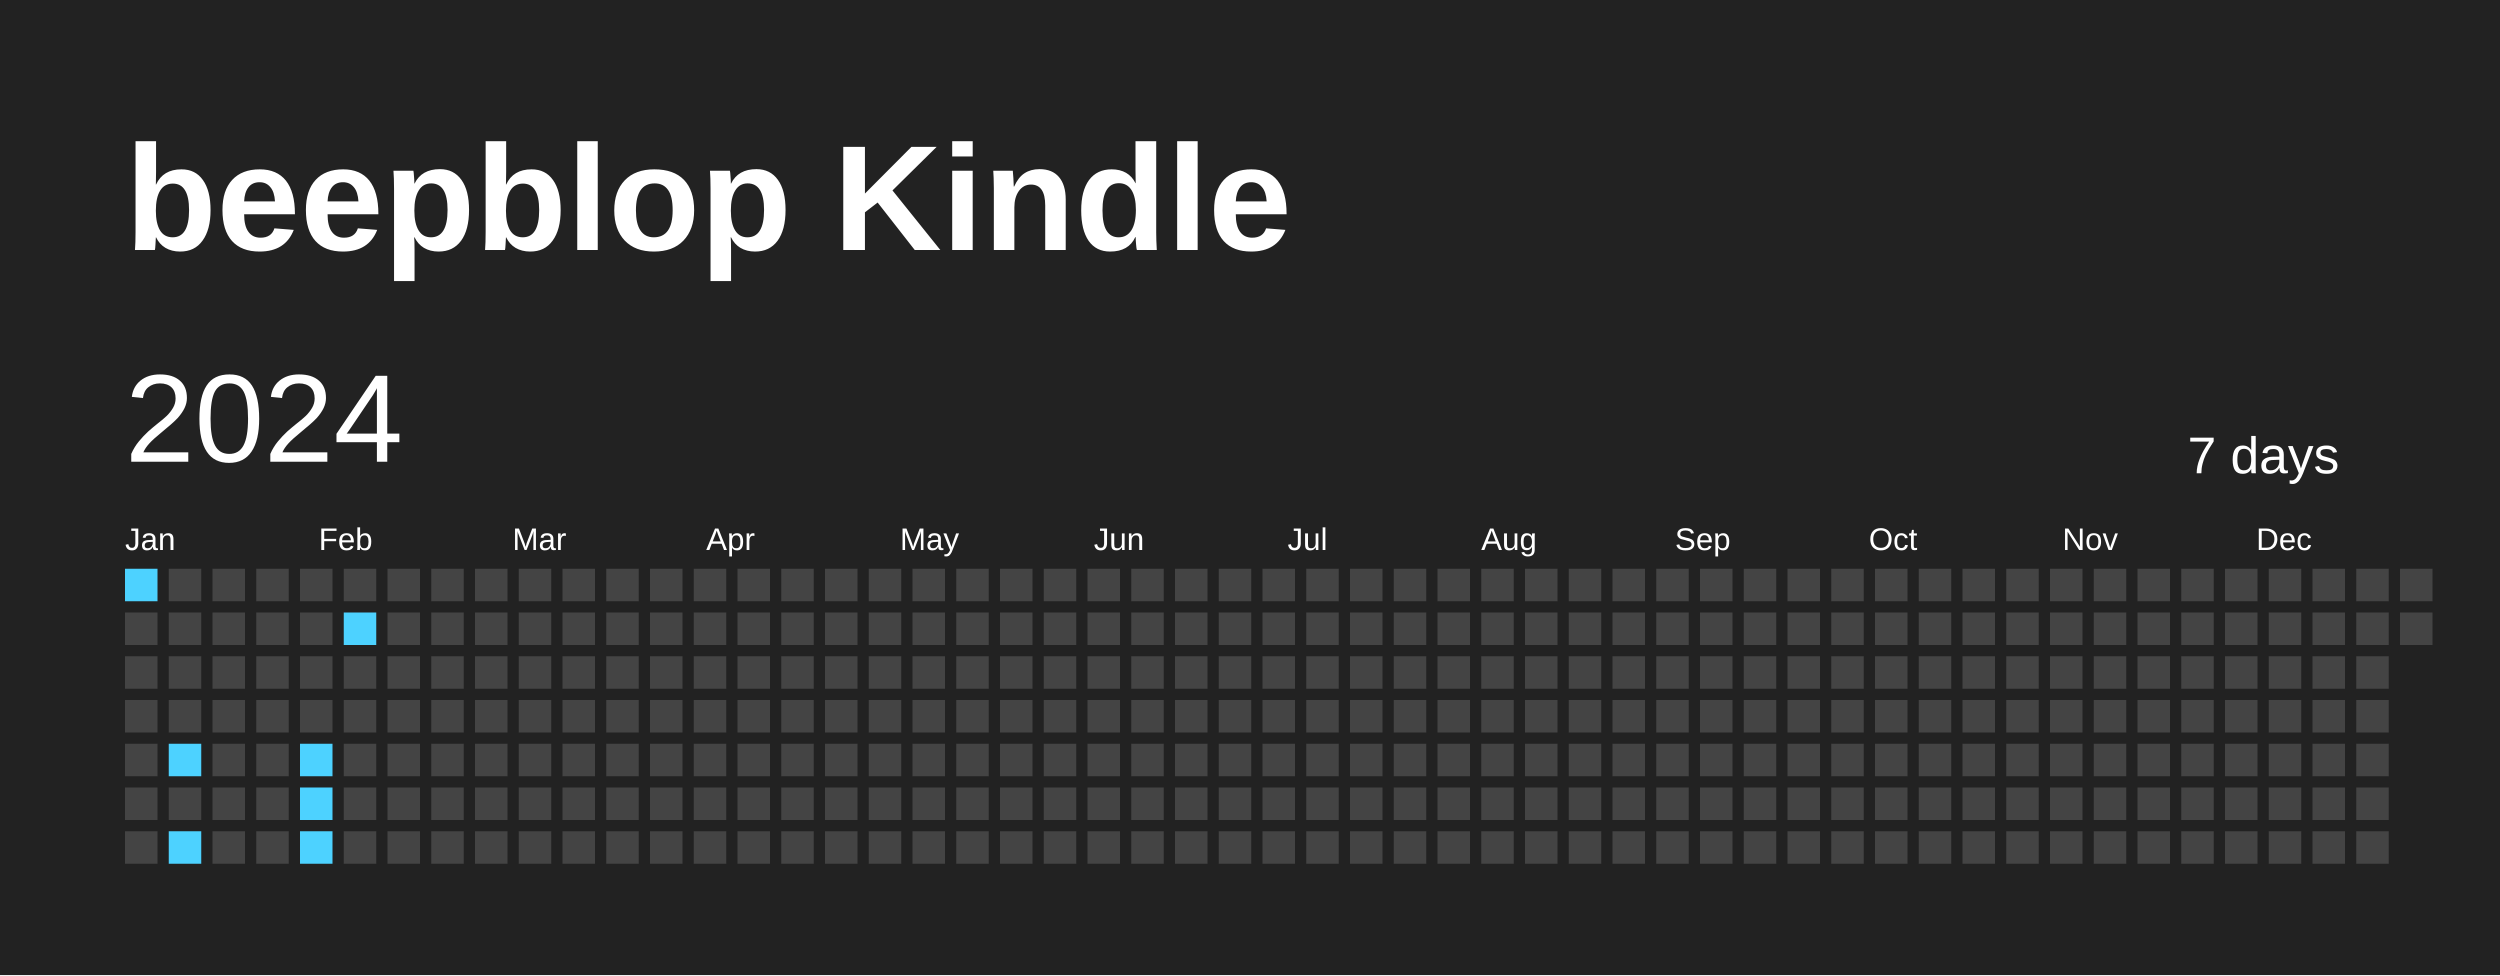
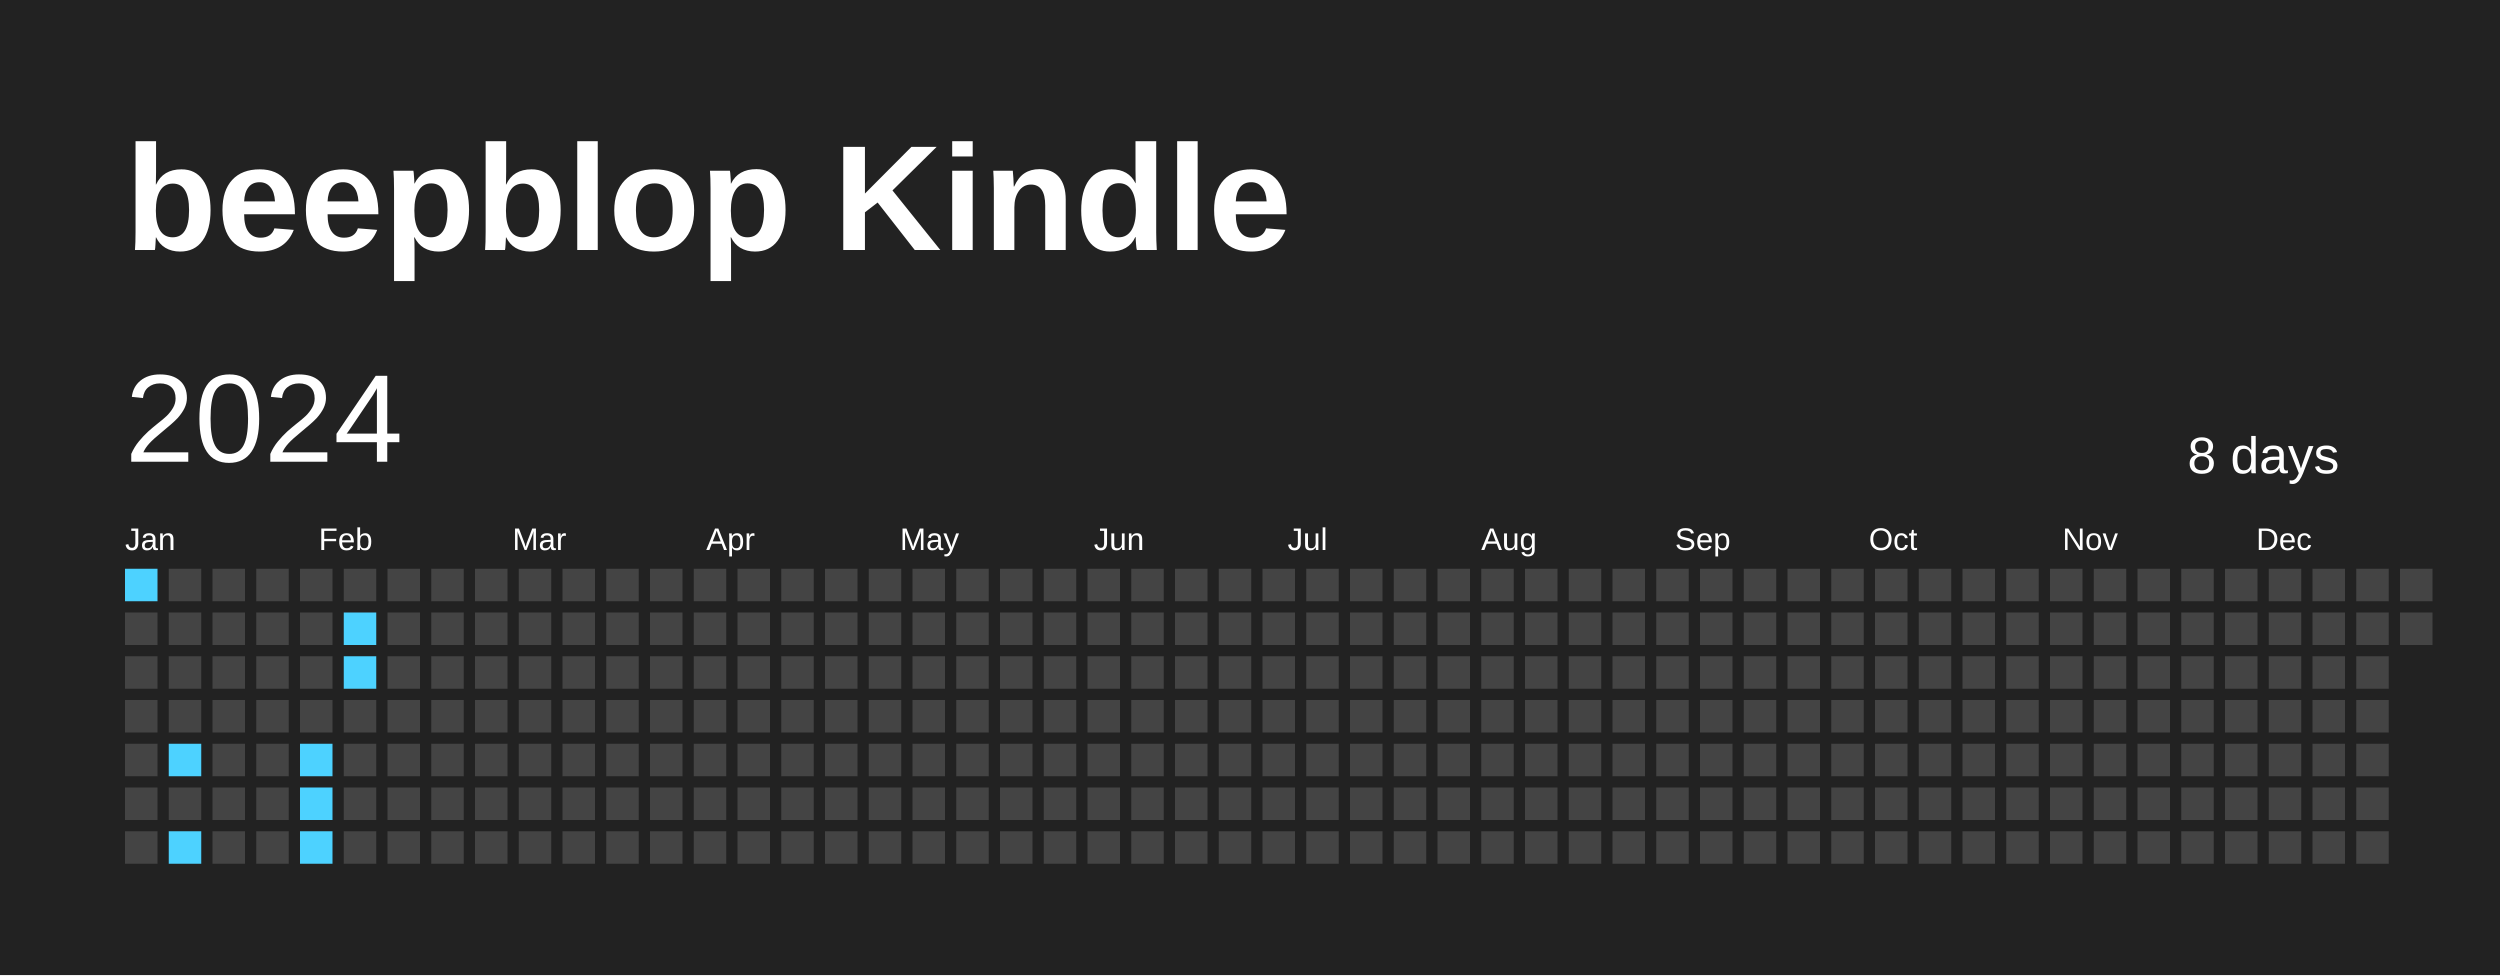
<svg xmlns="http://www.w3.org/2000/svg" baseProfile="full" height="78mm" version="1.1" viewBox="0,0,200,78" width="200mm">
  <defs />
  <rect fill="#222222" height="78" width="200" x="0" y="0" />
  <text fill="#FFFFFF" style="font-size:12px; font-family:Arial; font-weight:bold;" x="10" y="20">beepblop Kindle</text>
  <text dominant-baseline="hanging" fill="#FFFFFF" style="font-size:10.0px; font-family:Arial;" x="10" y="30">2024</text>
-   <text dominant-baseline="hanging" fill="#FFFFFF" style="font-size:4.125px; font-family:Arial;" x="175" y="35">7 days</text>
+   <text dominant-baseline="hanging" fill="#FFFFFF" style="font-size:4.125px; font-family:Arial;" x="175" y="35">8 days</text>
  <text fill="#FFFFFF" style="font-size:2.5px; font-family:Arial" x="10.0" y="44">Jan</text>
  <text fill="#FFFFFF" style="font-size:2.5px; font-family:Arial" x="25.5" y="44">Feb</text>
  <text fill="#FFFFFF" style="font-size:2.5px; font-family:Arial" x="41.0" y="44">Mar</text>
  <text fill="#FFFFFF" style="font-size:2.5px; font-family:Arial" x="56.5" y="44">Apr</text>
  <text fill="#FFFFFF" style="font-size:2.5px; font-family:Arial" x="72.0" y="44">May</text>
  <text fill="#FFFFFF" style="font-size:2.5px; font-family:Arial" x="87.5" y="44">Jun</text>
  <text fill="#FFFFFF" style="font-size:2.5px; font-family:Arial" x="103.0" y="44">Jul</text>
  <text fill="#FFFFFF" style="font-size:2.5px; font-family:Arial" x="118.5" y="44">Aug</text>
  <text fill="#FFFFFF" style="font-size:2.5px; font-family:Arial" x="134.0" y="44">Sep</text>
  <text fill="#FFFFFF" style="font-size:2.5px; font-family:Arial" x="149.5" y="44">Oct</text>
  <text fill="#FFFFFF" style="font-size:2.5px; font-family:Arial" x="165.0" y="44">Nov</text>
  <text fill="#FFFFFF" style="font-size:2.5px; font-family:Arial" x="180.5" y="44">Dec</text>
  <rect fill="#4DD2FF" height="2.6" width="2.6" x="10.0" y="45.5" />
  <rect fill="#444444" height="2.6" width="2.6" x="10.0" y="49.0" />
  <rect fill="#444444" height="2.6" width="2.6" x="10.0" y="52.5" />
  <rect fill="#444444" height="2.6" width="2.6" x="10.0" y="56.0" />
  <rect fill="#444444" height="2.6" width="2.6" x="10.0" y="59.5" />
  <rect fill="#444444" height="2.6" width="2.6" x="10.0" y="63.0" />
  <rect fill="#444444" height="2.6" width="2.6" x="10.0" y="66.5" />
  <rect fill="#444444" height="2.6" width="2.6" x="13.5" y="45.5" />
  <rect fill="#444444" height="2.6" width="2.6" x="13.5" y="49.0" />
  <rect fill="#444444" height="2.6" width="2.6" x="13.5" y="52.5" />
  <rect fill="#444444" height="2.6" width="2.6" x="13.5" y="56.0" />
  <rect fill="#4DD2FF" height="2.6" width="2.6" x="13.5" y="59.5" />
  <rect fill="#444444" height="2.6" width="2.6" x="13.5" y="63.0" />
  <rect fill="#4DD2FF" height="2.6" width="2.6" x="13.5" y="66.5" />
  <rect fill="#444444" height="2.6" width="2.6" x="17.0" y="45.5" />
  <rect fill="#444444" height="2.6" width="2.6" x="17.0" y="49.0" />
  <rect fill="#444444" height="2.6" width="2.6" x="17.0" y="52.5" />
  <rect fill="#444444" height="2.6" width="2.6" x="17.0" y="56.0" />
  <rect fill="#444444" height="2.6" width="2.6" x="17.0" y="59.5" />
  <rect fill="#444444" height="2.6" width="2.6" x="17.0" y="63.0" />
  <rect fill="#444444" height="2.6" width="2.6" x="17.0" y="66.5" />
  <rect fill="#444444" height="2.6" width="2.6" x="20.5" y="45.5" />
  <rect fill="#444444" height="2.6" width="2.6" x="20.5" y="49.0" />
  <rect fill="#444444" height="2.6" width="2.6" x="20.5" y="52.5" />
  <rect fill="#444444" height="2.6" width="2.6" x="20.5" y="56.0" />
  <rect fill="#444444" height="2.6" width="2.6" x="20.5" y="59.5" />
  <rect fill="#444444" height="2.6" width="2.6" x="20.5" y="63.0" />
  <rect fill="#444444" height="2.6" width="2.6" x="20.5" y="66.5" />
  <rect fill="#444444" height="2.6" width="2.6" x="24.0" y="45.5" />
  <rect fill="#444444" height="2.6" width="2.6" x="24.0" y="49.0" />
  <rect fill="#444444" height="2.6" width="2.6" x="24.0" y="52.5" />
  <rect fill="#444444" height="2.6" width="2.6" x="24.0" y="56.0" />
  <rect fill="#4DD2FF" height="2.6" width="2.6" x="24.0" y="59.5" />
  <rect fill="#4DD2FF" height="2.6" width="2.6" x="24.0" y="63.0" />
  <rect fill="#4DD2FF" height="2.6" width="2.6" x="24.0" y="66.5" />
  <rect fill="#444444" height="2.6" width="2.6" x="27.5" y="45.5" />
  <rect fill="#4DD2FF" height="2.6" width="2.6" x="27.5" y="49.0" />
-   <rect fill="#444444" height="2.6" width="2.6" x="27.5" y="52.5" />
+   <rect fill="#4DD2FF" height="2.6" width="2.6" x="27.5" y="52.5" />
  <rect fill="#444444" height="2.6" width="2.6" x="27.5" y="56.0" />
  <rect fill="#444444" height="2.6" width="2.6" x="27.5" y="59.5" />
  <rect fill="#444444" height="2.6" width="2.6" x="27.5" y="63.0" />
  <rect fill="#444444" height="2.6" width="2.6" x="27.5" y="66.5" />
  <rect fill="#444444" height="2.6" width="2.6" x="31.0" y="45.5" />
  <rect fill="#444444" height="2.6" width="2.6" x="31.0" y="49.0" />
  <rect fill="#444444" height="2.6" width="2.6" x="31.0" y="52.5" />
  <rect fill="#444444" height="2.6" width="2.6" x="31.0" y="56.0" />
  <rect fill="#444444" height="2.6" width="2.6" x="31.0" y="59.5" />
  <rect fill="#444444" height="2.6" width="2.6" x="31.0" y="63.0" />
  <rect fill="#444444" height="2.6" width="2.6" x="31.0" y="66.5" />
  <rect fill="#444444" height="2.6" width="2.6" x="34.5" y="45.5" />
  <rect fill="#444444" height="2.6" width="2.6" x="34.5" y="49.0" />
  <rect fill="#444444" height="2.6" width="2.6" x="34.5" y="52.5" />
  <rect fill="#444444" height="2.6" width="2.6" x="34.5" y="56.0" />
  <rect fill="#444444" height="2.6" width="2.6" x="34.5" y="59.5" />
  <rect fill="#444444" height="2.6" width="2.6" x="34.5" y="63.0" />
  <rect fill="#444444" height="2.6" width="2.6" x="34.5" y="66.5" />
  <rect fill="#444444" height="2.6" width="2.6" x="38.0" y="45.5" />
  <rect fill="#444444" height="2.6" width="2.6" x="38.0" y="49.0" />
  <rect fill="#444444" height="2.6" width="2.6" x="38.0" y="52.5" />
  <rect fill="#444444" height="2.6" width="2.6" x="38.0" y="56.0" />
  <rect fill="#444444" height="2.6" width="2.6" x="38.0" y="59.5" />
  <rect fill="#444444" height="2.6" width="2.6" x="38.0" y="63.0" />
  <rect fill="#444444" height="2.6" width="2.6" x="38.0" y="66.5" />
  <rect fill="#444444" height="2.6" width="2.6" x="41.5" y="45.5" />
  <rect fill="#444444" height="2.6" width="2.6" x="41.5" y="49.0" />
  <rect fill="#444444" height="2.6" width="2.6" x="41.5" y="52.5" />
  <rect fill="#444444" height="2.6" width="2.6" x="41.5" y="56.0" />
  <rect fill="#444444" height="2.6" width="2.6" x="41.5" y="59.5" />
  <rect fill="#444444" height="2.6" width="2.6" x="41.5" y="63.0" />
  <rect fill="#444444" height="2.6" width="2.6" x="41.5" y="66.5" />
  <rect fill="#444444" height="2.6" width="2.6" x="45.0" y="45.5" />
  <rect fill="#444444" height="2.6" width="2.6" x="45.0" y="49.0" />
  <rect fill="#444444" height="2.6" width="2.6" x="45.0" y="52.5" />
  <rect fill="#444444" height="2.6" width="2.6" x="45.0" y="56.0" />
  <rect fill="#444444" height="2.6" width="2.6" x="45.0" y="59.5" />
  <rect fill="#444444" height="2.6" width="2.6" x="45.0" y="63.0" />
  <rect fill="#444444" height="2.6" width="2.6" x="45.0" y="66.5" />
  <rect fill="#444444" height="2.6" width="2.6" x="48.5" y="45.5" />
  <rect fill="#444444" height="2.6" width="2.6" x="48.5" y="49.0" />
  <rect fill="#444444" height="2.6" width="2.6" x="48.5" y="52.5" />
  <rect fill="#444444" height="2.6" width="2.6" x="48.5" y="56.0" />
  <rect fill="#444444" height="2.6" width="2.6" x="48.5" y="59.5" />
  <rect fill="#444444" height="2.6" width="2.6" x="48.5" y="63.0" />
  <rect fill="#444444" height="2.6" width="2.6" x="48.5" y="66.5" />
  <rect fill="#444444" height="2.6" width="2.6" x="52.0" y="45.5" />
  <rect fill="#444444" height="2.6" width="2.6" x="52.0" y="49.0" />
  <rect fill="#444444" height="2.6" width="2.6" x="52.0" y="52.5" />
  <rect fill="#444444" height="2.6" width="2.6" x="52.0" y="56.0" />
  <rect fill="#444444" height="2.6" width="2.6" x="52.0" y="59.5" />
  <rect fill="#444444" height="2.6" width="2.6" x="52.0" y="63.0" />
  <rect fill="#444444" height="2.6" width="2.6" x="52.0" y="66.5" />
  <rect fill="#444444" height="2.6" width="2.6" x="55.5" y="45.5" />
  <rect fill="#444444" height="2.6" width="2.6" x="55.5" y="49.0" />
  <rect fill="#444444" height="2.6" width="2.6" x="55.5" y="52.5" />
  <rect fill="#444444" height="2.6" width="2.6" x="55.5" y="56.0" />
  <rect fill="#444444" height="2.6" width="2.6" x="55.5" y="59.5" />
  <rect fill="#444444" height="2.6" width="2.6" x="55.5" y="63.0" />
  <rect fill="#444444" height="2.6" width="2.6" x="55.5" y="66.5" />
  <rect fill="#444444" height="2.6" width="2.6" x="59.0" y="45.5" />
  <rect fill="#444444" height="2.6" width="2.6" x="59.0" y="49.0" />
  <rect fill="#444444" height="2.6" width="2.6" x="59.0" y="52.5" />
  <rect fill="#444444" height="2.6" width="2.6" x="59.0" y="56.0" />
  <rect fill="#444444" height="2.6" width="2.6" x="59.0" y="59.5" />
  <rect fill="#444444" height="2.6" width="2.6" x="59.0" y="63.0" />
  <rect fill="#444444" height="2.6" width="2.6" x="59.0" y="66.5" />
  <rect fill="#444444" height="2.6" width="2.6" x="62.5" y="45.5" />
  <rect fill="#444444" height="2.6" width="2.6" x="62.5" y="49.0" />
  <rect fill="#444444" height="2.6" width="2.6" x="62.5" y="52.5" />
  <rect fill="#444444" height="2.6" width="2.6" x="62.5" y="56.0" />
  <rect fill="#444444" height="2.6" width="2.6" x="62.5" y="59.5" />
  <rect fill="#444444" height="2.6" width="2.6" x="62.5" y="63.0" />
  <rect fill="#444444" height="2.6" width="2.6" x="62.5" y="66.5" />
  <rect fill="#444444" height="2.6" width="2.6" x="66.0" y="45.5" />
  <rect fill="#444444" height="2.6" width="2.6" x="66.0" y="49.0" />
  <rect fill="#444444" height="2.6" width="2.6" x="66.0" y="52.5" />
  <rect fill="#444444" height="2.6" width="2.6" x="66.0" y="56.0" />
  <rect fill="#444444" height="2.6" width="2.6" x="66.0" y="59.5" />
  <rect fill="#444444" height="2.6" width="2.6" x="66.0" y="63.0" />
  <rect fill="#444444" height="2.6" width="2.6" x="66.0" y="66.5" />
  <rect fill="#444444" height="2.6" width="2.6" x="69.5" y="45.5" />
  <rect fill="#444444" height="2.6" width="2.6" x="69.5" y="49.0" />
  <rect fill="#444444" height="2.6" width="2.6" x="69.5" y="52.5" />
  <rect fill="#444444" height="2.6" width="2.6" x="69.5" y="56.0" />
  <rect fill="#444444" height="2.6" width="2.6" x="69.5" y="59.5" />
  <rect fill="#444444" height="2.6" width="2.6" x="69.5" y="63.0" />
  <rect fill="#444444" height="2.6" width="2.6" x="69.5" y="66.5" />
  <rect fill="#444444" height="2.6" width="2.6" x="73.0" y="45.5" />
  <rect fill="#444444" height="2.6" width="2.6" x="73.0" y="49.0" />
  <rect fill="#444444" height="2.6" width="2.6" x="73.0" y="52.5" />
  <rect fill="#444444" height="2.6" width="2.6" x="73.0" y="56.0" />
  <rect fill="#444444" height="2.6" width="2.6" x="73.0" y="59.5" />
  <rect fill="#444444" height="2.6" width="2.6" x="73.0" y="63.0" />
  <rect fill="#444444" height="2.6" width="2.6" x="73.0" y="66.5" />
  <rect fill="#444444" height="2.6" width="2.6" x="76.5" y="45.5" />
  <rect fill="#444444" height="2.6" width="2.6" x="76.5" y="49.0" />
  <rect fill="#444444" height="2.6" width="2.6" x="76.5" y="52.5" />
  <rect fill="#444444" height="2.6" width="2.6" x="76.5" y="56.0" />
  <rect fill="#444444" height="2.6" width="2.6" x="76.5" y="59.5" />
  <rect fill="#444444" height="2.6" width="2.6" x="76.5" y="63.0" />
  <rect fill="#444444" height="2.6" width="2.6" x="76.5" y="66.5" />
  <rect fill="#444444" height="2.6" width="2.6" x="80.0" y="45.5" />
  <rect fill="#444444" height="2.6" width="2.6" x="80.0" y="49.0" />
  <rect fill="#444444" height="2.6" width="2.6" x="80.0" y="52.5" />
  <rect fill="#444444" height="2.6" width="2.6" x="80.0" y="56.0" />
  <rect fill="#444444" height="2.6" width="2.6" x="80.0" y="59.5" />
  <rect fill="#444444" height="2.6" width="2.6" x="80.0" y="63.0" />
  <rect fill="#444444" height="2.6" width="2.6" x="80.0" y="66.5" />
  <rect fill="#444444" height="2.6" width="2.6" x="83.5" y="45.5" />
  <rect fill="#444444" height="2.6" width="2.6" x="83.5" y="49.0" />
  <rect fill="#444444" height="2.6" width="2.6" x="83.5" y="52.5" />
  <rect fill="#444444" height="2.6" width="2.6" x="83.5" y="56.0" />
  <rect fill="#444444" height="2.6" width="2.6" x="83.5" y="59.5" />
  <rect fill="#444444" height="2.6" width="2.6" x="83.5" y="63.0" />
  <rect fill="#444444" height="2.6" width="2.6" x="83.5" y="66.5" />
  <rect fill="#444444" height="2.6" width="2.6" x="87.0" y="45.5" />
  <rect fill="#444444" height="2.6" width="2.6" x="87.0" y="49.0" />
  <rect fill="#444444" height="2.6" width="2.6" x="87.0" y="52.5" />
  <rect fill="#444444" height="2.6" width="2.6" x="87.0" y="56.0" />
  <rect fill="#444444" height="2.6" width="2.6" x="87.0" y="59.5" />
  <rect fill="#444444" height="2.6" width="2.6" x="87.0" y="63.0" />
  <rect fill="#444444" height="2.6" width="2.6" x="87.0" y="66.5" />
  <rect fill="#444444" height="2.6" width="2.6" x="90.5" y="45.5" />
  <rect fill="#444444" height="2.6" width="2.6" x="90.5" y="49.0" />
  <rect fill="#444444" height="2.6" width="2.6" x="90.5" y="52.5" />
  <rect fill="#444444" height="2.6" width="2.6" x="90.5" y="56.0" />
  <rect fill="#444444" height="2.6" width="2.6" x="90.5" y="59.5" />
  <rect fill="#444444" height="2.6" width="2.6" x="90.5" y="63.0" />
  <rect fill="#444444" height="2.6" width="2.6" x="90.5" y="66.5" />
  <rect fill="#444444" height="2.6" width="2.6" x="94.0" y="45.5" />
  <rect fill="#444444" height="2.6" width="2.6" x="94.0" y="49.0" />
  <rect fill="#444444" height="2.6" width="2.6" x="94.0" y="52.5" />
  <rect fill="#444444" height="2.6" width="2.6" x="94.0" y="56.0" />
  <rect fill="#444444" height="2.6" width="2.6" x="94.0" y="59.5" />
  <rect fill="#444444" height="2.6" width="2.6" x="94.0" y="63.0" />
  <rect fill="#444444" height="2.6" width="2.6" x="94.0" y="66.5" />
  <rect fill="#444444" height="2.6" width="2.6" x="97.5" y="45.5" />
  <rect fill="#444444" height="2.6" width="2.6" x="97.5" y="49.0" />
  <rect fill="#444444" height="2.6" width="2.6" x="97.5" y="52.5" />
  <rect fill="#444444" height="2.6" width="2.6" x="97.5" y="56.0" />
  <rect fill="#444444" height="2.6" width="2.6" x="97.5" y="59.5" />
  <rect fill="#444444" height="2.6" width="2.6" x="97.5" y="63.0" />
  <rect fill="#444444" height="2.6" width="2.6" x="97.5" y="66.5" />
  <rect fill="#444444" height="2.6" width="2.6" x="101.0" y="45.5" />
  <rect fill="#444444" height="2.6" width="2.6" x="101.0" y="49.0" />
  <rect fill="#444444" height="2.6" width="2.6" x="101.0" y="52.5" />
  <rect fill="#444444" height="2.6" width="2.6" x="101.0" y="56.0" />
  <rect fill="#444444" height="2.6" width="2.6" x="101.0" y="59.5" />
  <rect fill="#444444" height="2.6" width="2.6" x="101.0" y="63.0" />
  <rect fill="#444444" height="2.6" width="2.6" x="101.0" y="66.5" />
  <rect fill="#444444" height="2.6" width="2.6" x="104.5" y="45.5" />
  <rect fill="#444444" height="2.6" width="2.6" x="104.5" y="49.0" />
  <rect fill="#444444" height="2.6" width="2.6" x="104.5" y="52.5" />
  <rect fill="#444444" height="2.6" width="2.6" x="104.5" y="56.0" />
  <rect fill="#444444" height="2.6" width="2.6" x="104.5" y="59.5" />
  <rect fill="#444444" height="2.6" width="2.6" x="104.5" y="63.0" />
  <rect fill="#444444" height="2.6" width="2.6" x="104.5" y="66.5" />
  <rect fill="#444444" height="2.6" width="2.6" x="108.0" y="45.5" />
  <rect fill="#444444" height="2.6" width="2.6" x="108.0" y="49.0" />
  <rect fill="#444444" height="2.6" width="2.6" x="108.0" y="52.5" />
  <rect fill="#444444" height="2.6" width="2.6" x="108.0" y="56.0" />
  <rect fill="#444444" height="2.6" width="2.6" x="108.0" y="59.5" />
  <rect fill="#444444" height="2.6" width="2.6" x="108.0" y="63.0" />
  <rect fill="#444444" height="2.6" width="2.6" x="108.0" y="66.5" />
  <rect fill="#444444" height="2.6" width="2.6" x="111.5" y="45.5" />
  <rect fill="#444444" height="2.6" width="2.6" x="111.5" y="49.0" />
  <rect fill="#444444" height="2.6" width="2.6" x="111.5" y="52.5" />
  <rect fill="#444444" height="2.6" width="2.6" x="111.5" y="56.0" />
  <rect fill="#444444" height="2.6" width="2.6" x="111.5" y="59.5" />
  <rect fill="#444444" height="2.6" width="2.6" x="111.5" y="63.0" />
  <rect fill="#444444" height="2.6" width="2.6" x="111.5" y="66.5" />
  <rect fill="#444444" height="2.6" width="2.6" x="115.0" y="45.5" />
  <rect fill="#444444" height="2.6" width="2.6" x="115.0" y="49.0" />
  <rect fill="#444444" height="2.6" width="2.6" x="115.0" y="52.5" />
  <rect fill="#444444" height="2.6" width="2.6" x="115.0" y="56.0" />
  <rect fill="#444444" height="2.6" width="2.6" x="115.0" y="59.5" />
  <rect fill="#444444" height="2.6" width="2.6" x="115.0" y="63.0" />
  <rect fill="#444444" height="2.6" width="2.6" x="115.0" y="66.5" />
  <rect fill="#444444" height="2.6" width="2.6" x="118.5" y="45.5" />
  <rect fill="#444444" height="2.6" width="2.6" x="118.5" y="49.0" />
  <rect fill="#444444" height="2.6" width="2.6" x="118.5" y="52.5" />
  <rect fill="#444444" height="2.6" width="2.6" x="118.5" y="56.0" />
  <rect fill="#444444" height="2.6" width="2.6" x="118.5" y="59.5" />
  <rect fill="#444444" height="2.6" width="2.6" x="118.5" y="63.0" />
  <rect fill="#444444" height="2.6" width="2.6" x="118.5" y="66.5" />
  <rect fill="#444444" height="2.6" width="2.6" x="122.0" y="45.5" />
  <rect fill="#444444" height="2.6" width="2.6" x="122.0" y="49.0" />
  <rect fill="#444444" height="2.6" width="2.6" x="122.0" y="52.5" />
  <rect fill="#444444" height="2.6" width="2.6" x="122.0" y="56.0" />
  <rect fill="#444444" height="2.6" width="2.6" x="122.0" y="59.5" />
  <rect fill="#444444" height="2.6" width="2.6" x="122.0" y="63.0" />
  <rect fill="#444444" height="2.6" width="2.6" x="122.0" y="66.5" />
  <rect fill="#444444" height="2.6" width="2.6" x="125.5" y="45.5" />
  <rect fill="#444444" height="2.6" width="2.6" x="125.5" y="49.0" />
  <rect fill="#444444" height="2.6" width="2.6" x="125.5" y="52.5" />
  <rect fill="#444444" height="2.6" width="2.6" x="125.5" y="56.0" />
  <rect fill="#444444" height="2.6" width="2.6" x="125.5" y="59.5" />
  <rect fill="#444444" height="2.6" width="2.6" x="125.5" y="63.0" />
  <rect fill="#444444" height="2.6" width="2.6" x="125.5" y="66.5" />
  <rect fill="#444444" height="2.6" width="2.6" x="129.0" y="45.5" />
  <rect fill="#444444" height="2.6" width="2.6" x="129.0" y="49.0" />
  <rect fill="#444444" height="2.6" width="2.6" x="129.0" y="52.5" />
  <rect fill="#444444" height="2.6" width="2.6" x="129.0" y="56.0" />
  <rect fill="#444444" height="2.6" width="2.6" x="129.0" y="59.5" />
  <rect fill="#444444" height="2.6" width="2.6" x="129.0" y="63.0" />
  <rect fill="#444444" height="2.6" width="2.6" x="129.0" y="66.5" />
  <rect fill="#444444" height="2.6" width="2.6" x="132.5" y="45.5" />
  <rect fill="#444444" height="2.6" width="2.6" x="132.5" y="49.0" />
  <rect fill="#444444" height="2.6" width="2.6" x="132.5" y="52.5" />
  <rect fill="#444444" height="2.6" width="2.6" x="132.5" y="56.0" />
  <rect fill="#444444" height="2.6" width="2.6" x="132.5" y="59.5" />
  <rect fill="#444444" height="2.6" width="2.6" x="132.5" y="63.0" />
  <rect fill="#444444" height="2.6" width="2.6" x="132.5" y="66.5" />
  <rect fill="#444444" height="2.6" width="2.6" x="136.0" y="45.5" />
  <rect fill="#444444" height="2.6" width="2.6" x="136.0" y="49.0" />
  <rect fill="#444444" height="2.6" width="2.6" x="136.0" y="52.5" />
  <rect fill="#444444" height="2.6" width="2.6" x="136.0" y="56.0" />
  <rect fill="#444444" height="2.6" width="2.6" x="136.0" y="59.5" />
  <rect fill="#444444" height="2.6" width="2.6" x="136.0" y="63.0" />
  <rect fill="#444444" height="2.6" width="2.6" x="136.0" y="66.5" />
  <rect fill="#444444" height="2.6" width="2.6" x="139.5" y="45.5" />
  <rect fill="#444444" height="2.6" width="2.6" x="139.5" y="49.0" />
  <rect fill="#444444" height="2.6" width="2.6" x="139.5" y="52.5" />
  <rect fill="#444444" height="2.6" width="2.6" x="139.5" y="56.0" />
  <rect fill="#444444" height="2.6" width="2.6" x="139.5" y="59.5" />
  <rect fill="#444444" height="2.6" width="2.6" x="139.5" y="63.0" />
  <rect fill="#444444" height="2.6" width="2.6" x="139.5" y="66.5" />
  <rect fill="#444444" height="2.6" width="2.6" x="143.0" y="45.5" />
  <rect fill="#444444" height="2.6" width="2.6" x="143.0" y="49.0" />
  <rect fill="#444444" height="2.6" width="2.6" x="143.0" y="52.5" />
  <rect fill="#444444" height="2.6" width="2.6" x="143.0" y="56.0" />
  <rect fill="#444444" height="2.6" width="2.6" x="143.0" y="59.5" />
  <rect fill="#444444" height="2.6" width="2.6" x="143.0" y="63.0" />
  <rect fill="#444444" height="2.6" width="2.6" x="143.0" y="66.5" />
  <rect fill="#444444" height="2.6" width="2.6" x="146.5" y="45.5" />
  <rect fill="#444444" height="2.6" width="2.6" x="146.5" y="49.0" />
  <rect fill="#444444" height="2.6" width="2.6" x="146.5" y="52.5" />
  <rect fill="#444444" height="2.6" width="2.6" x="146.5" y="56.0" />
  <rect fill="#444444" height="2.6" width="2.6" x="146.5" y="59.5" />
  <rect fill="#444444" height="2.6" width="2.6" x="146.5" y="63.0" />
  <rect fill="#444444" height="2.6" width="2.6" x="146.5" y="66.5" />
  <rect fill="#444444" height="2.6" width="2.6" x="150.0" y="45.5" />
  <rect fill="#444444" height="2.6" width="2.6" x="150.0" y="49.0" />
  <rect fill="#444444" height="2.6" width="2.6" x="150.0" y="52.5" />
  <rect fill="#444444" height="2.6" width="2.6" x="150.0" y="56.0" />
  <rect fill="#444444" height="2.6" width="2.6" x="150.0" y="59.5" />
  <rect fill="#444444" height="2.6" width="2.6" x="150.0" y="63.0" />
  <rect fill="#444444" height="2.6" width="2.6" x="150.0" y="66.5" />
  <rect fill="#444444" height="2.6" width="2.6" x="153.5" y="45.5" />
  <rect fill="#444444" height="2.6" width="2.6" x="153.5" y="49.0" />
  <rect fill="#444444" height="2.6" width="2.6" x="153.5" y="52.5" />
  <rect fill="#444444" height="2.6" width="2.6" x="153.5" y="56.0" />
  <rect fill="#444444" height="2.6" width="2.6" x="153.5" y="59.5" />
  <rect fill="#444444" height="2.6" width="2.6" x="153.5" y="63.0" />
  <rect fill="#444444" height="2.6" width="2.6" x="153.5" y="66.5" />
  <rect fill="#444444" height="2.6" width="2.6" x="157.0" y="45.5" />
  <rect fill="#444444" height="2.6" width="2.6" x="157.0" y="49.0" />
  <rect fill="#444444" height="2.6" width="2.6" x="157.0" y="52.5" />
  <rect fill="#444444" height="2.6" width="2.6" x="157.0" y="56.0" />
  <rect fill="#444444" height="2.6" width="2.6" x="157.0" y="59.5" />
  <rect fill="#444444" height="2.6" width="2.6" x="157.0" y="63.0" />
  <rect fill="#444444" height="2.6" width="2.6" x="157.0" y="66.5" />
  <rect fill="#444444" height="2.6" width="2.6" x="160.5" y="45.5" />
  <rect fill="#444444" height="2.6" width="2.6" x="160.5" y="49.0" />
  <rect fill="#444444" height="2.6" width="2.6" x="160.5" y="52.5" />
  <rect fill="#444444" height="2.6" width="2.6" x="160.5" y="56.0" />
  <rect fill="#444444" height="2.6" width="2.6" x="160.5" y="59.5" />
  <rect fill="#444444" height="2.6" width="2.6" x="160.5" y="63.0" />
  <rect fill="#444444" height="2.6" width="2.6" x="160.5" y="66.5" />
  <rect fill="#444444" height="2.6" width="2.6" x="164.0" y="45.5" />
  <rect fill="#444444" height="2.6" width="2.6" x="164.0" y="49.0" />
  <rect fill="#444444" height="2.6" width="2.6" x="164.0" y="52.5" />
  <rect fill="#444444" height="2.6" width="2.6" x="164.0" y="56.0" />
  <rect fill="#444444" height="2.6" width="2.6" x="164.0" y="59.5" />
  <rect fill="#444444" height="2.6" width="2.6" x="164.0" y="63.0" />
  <rect fill="#444444" height="2.6" width="2.6" x="164.0" y="66.5" />
  <rect fill="#444444" height="2.6" width="2.6" x="167.5" y="45.5" />
  <rect fill="#444444" height="2.6" width="2.6" x="167.5" y="49.0" />
  <rect fill="#444444" height="2.6" width="2.6" x="167.5" y="52.5" />
  <rect fill="#444444" height="2.6" width="2.6" x="167.5" y="56.0" />
  <rect fill="#444444" height="2.6" width="2.6" x="167.5" y="59.5" />
  <rect fill="#444444" height="2.6" width="2.6" x="167.5" y="63.0" />
  <rect fill="#444444" height="2.6" width="2.6" x="167.5" y="66.5" />
  <rect fill="#444444" height="2.6" width="2.6" x="171.0" y="45.5" />
  <rect fill="#444444" height="2.6" width="2.6" x="171.0" y="49.0" />
  <rect fill="#444444" height="2.6" width="2.6" x="171.0" y="52.5" />
  <rect fill="#444444" height="2.6" width="2.6" x="171.0" y="56.0" />
  <rect fill="#444444" height="2.6" width="2.6" x="171.0" y="59.5" />
  <rect fill="#444444" height="2.6" width="2.6" x="171.0" y="63.0" />
  <rect fill="#444444" height="2.6" width="2.6" x="171.0" y="66.5" />
  <rect fill="#444444" height="2.6" width="2.6" x="174.5" y="45.5" />
  <rect fill="#444444" height="2.6" width="2.6" x="174.5" y="49.0" />
  <rect fill="#444444" height="2.6" width="2.6" x="174.5" y="52.5" />
  <rect fill="#444444" height="2.6" width="2.6" x="174.5" y="56.0" />
  <rect fill="#444444" height="2.6" width="2.6" x="174.5" y="59.5" />
  <rect fill="#444444" height="2.6" width="2.6" x="174.5" y="63.0" />
  <rect fill="#444444" height="2.6" width="2.6" x="174.5" y="66.5" />
  <rect fill="#444444" height="2.6" width="2.6" x="178.0" y="45.5" />
  <rect fill="#444444" height="2.6" width="2.6" x="178.0" y="49.0" />
  <rect fill="#444444" height="2.6" width="2.6" x="178.0" y="52.5" />
  <rect fill="#444444" height="2.6" width="2.6" x="178.0" y="56.0" />
  <rect fill="#444444" height="2.6" width="2.6" x="178.0" y="59.5" />
  <rect fill="#444444" height="2.6" width="2.6" x="178.0" y="63.0" />
  <rect fill="#444444" height="2.6" width="2.6" x="178.0" y="66.5" />
  <rect fill="#444444" height="2.6" width="2.6" x="181.5" y="45.5" />
  <rect fill="#444444" height="2.6" width="2.6" x="181.5" y="49.0" />
  <rect fill="#444444" height="2.6" width="2.6" x="181.5" y="52.5" />
  <rect fill="#444444" height="2.6" width="2.6" x="181.5" y="56.0" />
  <rect fill="#444444" height="2.6" width="2.6" x="181.5" y="59.5" />
  <rect fill="#444444" height="2.6" width="2.6" x="181.5" y="63.0" />
  <rect fill="#444444" height="2.6" width="2.6" x="181.5" y="66.5" />
  <rect fill="#444444" height="2.6" width="2.6" x="185.0" y="45.5" />
  <rect fill="#444444" height="2.6" width="2.6" x="185.0" y="49.0" />
  <rect fill="#444444" height="2.6" width="2.6" x="185.0" y="52.5" />
  <rect fill="#444444" height="2.6" width="2.6" x="185.0" y="56.0" />
  <rect fill="#444444" height="2.6" width="2.6" x="185.0" y="59.5" />
  <rect fill="#444444" height="2.6" width="2.6" x="185.0" y="63.0" />
  <rect fill="#444444" height="2.6" width="2.6" x="185.0" y="66.5" />
  <rect fill="#444444" height="2.6" width="2.6" x="188.5" y="45.5" />
  <rect fill="#444444" height="2.6" width="2.6" x="188.5" y="49.0" />
  <rect fill="#444444" height="2.6" width="2.6" x="188.5" y="52.5" />
  <rect fill="#444444" height="2.6" width="2.6" x="188.5" y="56.0" />
  <rect fill="#444444" height="2.6" width="2.6" x="188.5" y="59.5" />
  <rect fill="#444444" height="2.6" width="2.6" x="188.5" y="63.0" />
  <rect fill="#444444" height="2.6" width="2.6" x="188.5" y="66.5" />
  <rect fill="#444444" height="2.6" width="2.6" x="192.0" y="45.5" />
  <rect fill="#444444" height="2.6" width="2.6" x="192.0" y="49.0" />
</svg>
